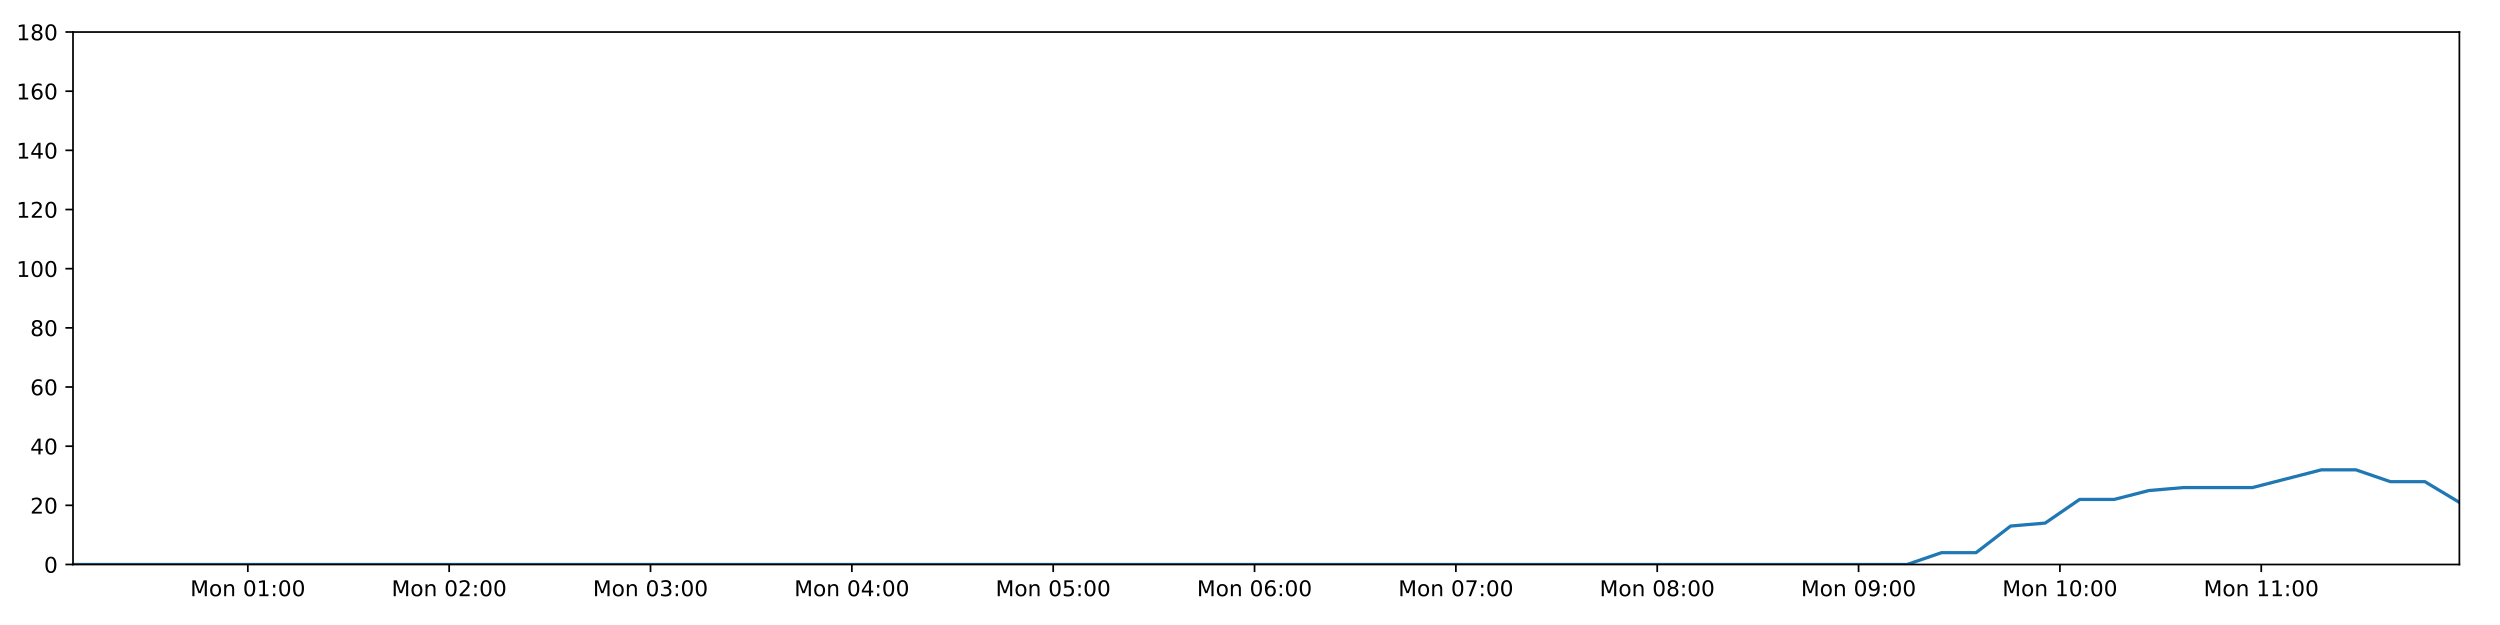
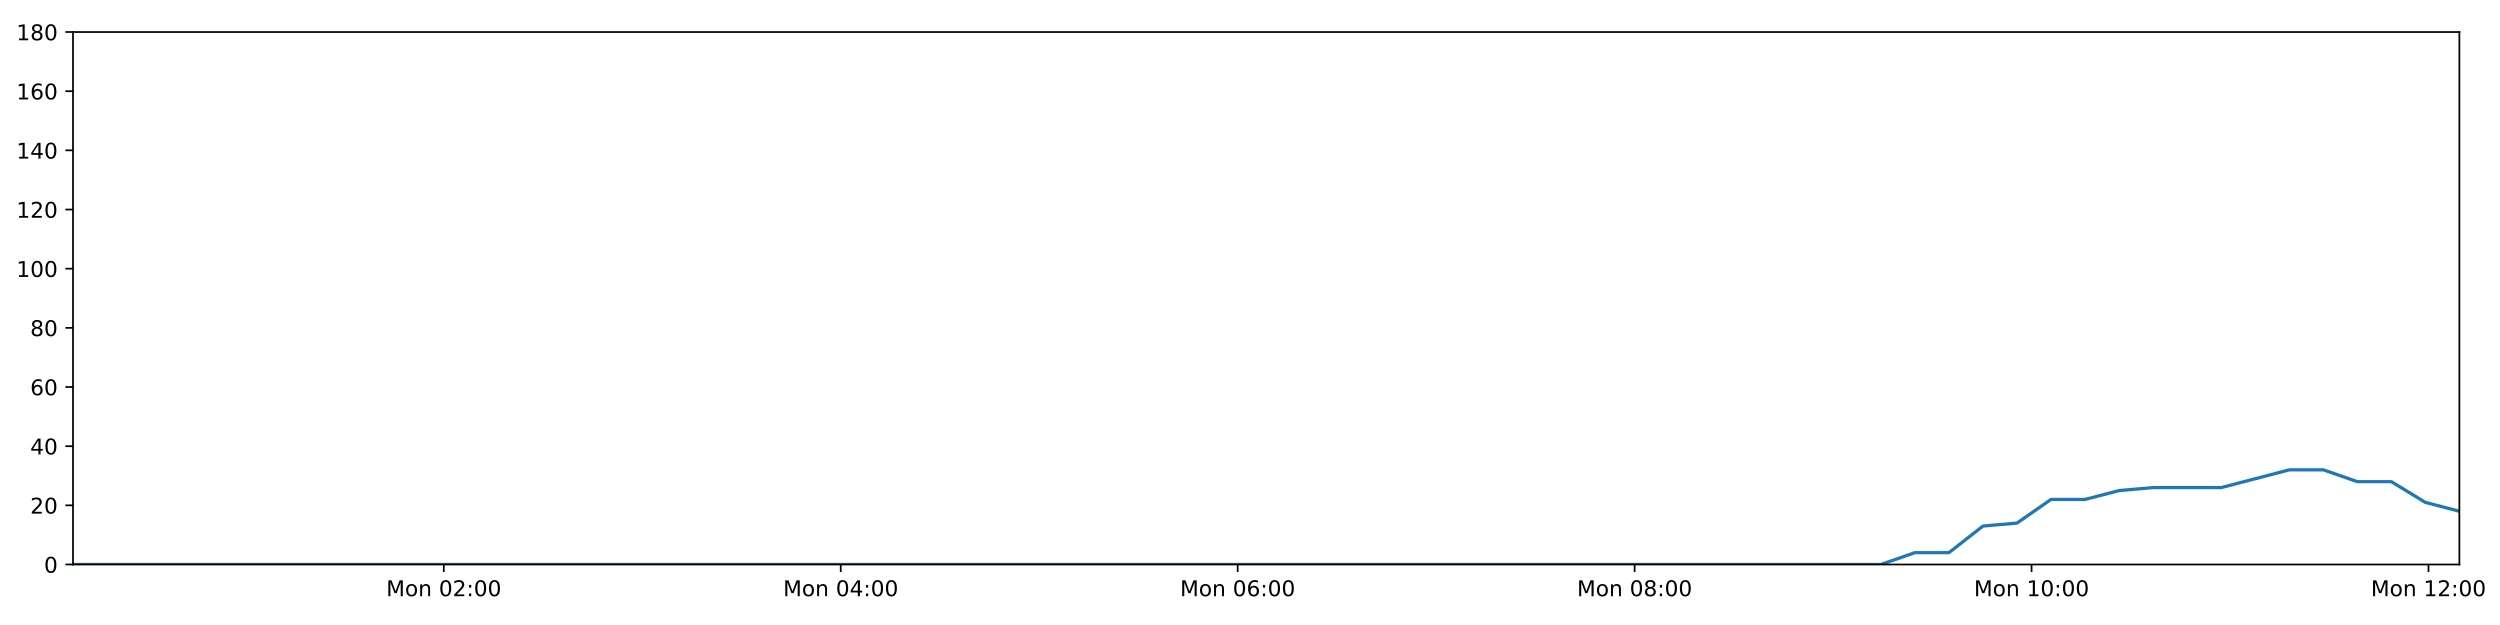
<svg xmlns="http://www.w3.org/2000/svg" xmlns:xlink="http://www.w3.org/1999/xlink" height="288pt" version="1.1" viewBox="0 0 1152 288" width="1152pt">
  <defs>
    <style type="text/css">
*{stroke-linecap:butt;stroke-linejoin:round;}
  </style>
  </defs>
  <g id="figure_1">
    <g id="patch_1">
      <path d="M 0 288  L 1152 288  L 1152 0  L 0 0  z " style="fill:#ffffff;" />
    </g>
    <g id="axes_1">
      <g id="patch_2">
        <path d="M 33.64 260.12  L 1133.28 260.12  L 1133.28 14.76  L 33.64 14.76  z " style="fill:#ffffff;" />
      </g>
      <g id="matplotlib.axis_1">
        <g id="xtick_1">
          <g id="line2d_1">
            <defs>
-               <path d="M 0 0  L 0 3.5  " id="me7934176ff" style="stroke:#000000;stroke-width:0.8;" />
-             </defs>
-             <g>
-               <use style="stroke:#000000;stroke-width:0.8;" x="114.198" xlink:href="#me7934176ff" y="260.12" />
+               <path d="M 0 0  L 0 3.5  " id="m421b1a48d1" style="stroke:#000000;stroke-width:0.8;" />
+             </defs>
+             <g>
+               <use style="stroke:#000000;stroke-width:0.8;" x="204.503" xlink:href="#m421b1a48d1" y="260.12" />
            </g>
          </g>
          <g id="text_1">
            <defs>
              <path d="M 9.812 72.906  L 24.516 72.906  L 43.109 23.297  L 61.812 72.906  L 76.516 72.906  L 76.516 0  L 66.891 0  L 66.891 64.016  L 48.094 14.016  L 38.188 14.016  L 19.391 64.016  L 19.391 0  L 9.812 0  z " id="DejaVuSans-77" />
              <path d="M 30.609 48.391  Q 23.391 48.391 19.188 42.75  Q 14.984 37.109 14.984 27.297  Q 14.984 17.484 19.156 11.844  Q 23.344 6.203 30.609 6.203  Q 37.797 6.203 41.984 11.859  Q 46.188 17.531 46.188 27.297  Q 46.188 37.016 41.984 42.703  Q 37.797 48.391 30.609 48.391  z M 30.609 56  Q 42.328 56 49.016 48.375  Q 55.719 40.766 55.719 27.297  Q 55.719 13.875 49.016 6.219  Q 42.328 -1.422 30.609 -1.422  Q 18.844 -1.422 12.172 6.219  Q 5.516 13.875 5.516 27.297  Q 5.516 40.766 12.172 48.375  Q 18.844 56 30.609 56  z " id="DejaVuSans-111" />
              <path d="M 54.891 33.016  L 54.891 0  L 45.906 0  L 45.906 32.719  Q 45.906 40.484 42.875 44.328  Q 39.844 48.188 33.797 48.188  Q 26.516 48.188 22.312 43.547  Q 18.109 38.922 18.109 30.906  L 18.109 0  L 9.078 0  L 9.078 54.688  L 18.109 54.688  L 18.109 46.188  Q 21.344 51.125 25.703 53.562  Q 30.078 56 35.797 56  Q 45.219 56 50.047 50.172  Q 54.891 44.344 54.891 33.016  z " id="DejaVuSans-110" />
              <path id="DejaVuSans-32" />
              <path d="M 31.781 66.406  Q 24.172 66.406 20.328 58.906  Q 16.5 51.422 16.5 36.375  Q 16.5 21.391 20.328 13.891  Q 24.172 6.391 31.781 6.391  Q 39.453 6.391 43.281 13.891  Q 47.125 21.391 47.125 36.375  Q 47.125 51.422 43.281 58.906  Q 39.453 66.406 31.781 66.406  z M 31.781 74.219  Q 44.047 74.219 50.516 64.516  Q 56.984 54.828 56.984 36.375  Q 56.984 17.969 50.516 8.266  Q 44.047 -1.422 31.781 -1.422  Q 19.531 -1.422 13.062 8.266  Q 6.594 17.969 6.594 36.375  Q 6.594 54.828 13.062 64.516  Q 19.531 74.219 31.781 74.219  z " id="DejaVuSans-48" />
-               <path d="M 12.406 8.297  L 28.516 8.297  L 28.516 63.922  L 10.984 60.406  L 10.984 69.391  L 28.422 72.906  L 38.281 72.906  L 38.281 8.297  L 54.391 8.297  L 54.391 0  L 12.406 0  z " id="DejaVuSans-49" />
+               <path d="M 19.188 8.297  L 53.609 8.297  L 53.609 0  L 7.328 0  L 7.328 8.297  Q 12.938 14.109 22.625 23.891  Q 32.328 33.688 34.812 36.531  Q 39.547 41.844 41.422 45.531  Q 43.312 49.219 43.312 52.781  Q 43.312 58.594 39.234 62.25  Q 35.156 65.922 28.609 65.922  Q 23.969 65.922 18.812 64.312  Q 13.672 62.703 7.812 59.422  L 7.812 69.391  Q 13.766 71.781 18.938 73  Q 24.125 74.219 28.422 74.219  Q 39.75 74.219 46.484 68.547  Q 53.219 62.891 53.219 53.422  Q 53.219 48.922 51.531 44.891  Q 49.859 40.875 45.406 35.406  Q 44.188 33.984 37.641 27.219  Q 31.109 20.453 19.188 8.297  z " id="DejaVuSans-50" />
              <path d="M 11.719 12.406  L 22.016 12.406  L 22.016 0  L 11.719 0  z M 11.719 51.703  L 22.016 51.703  L 22.016 39.312  L 11.719 39.312  z " id="DejaVuSans-58" />
            </defs>
-             <g transform="translate(87.65704 274.7184)scale(0.1 -0.1)">
+             <g transform="translate(177.9628 274.7184)scale(0.1 -0.1)">
              <use xlink:href="#DejaVuSans-77" />
              <use x="86.279" xlink:href="#DejaVuSans-111" />
              <use x="147.461" xlink:href="#DejaVuSans-110" />
              <use x="210.84" xlink:href="#DejaVuSans-32" />
              <use x="242.627" xlink:href="#DejaVuSans-48" />
-               <use x="306.25" xlink:href="#DejaVuSans-49" />
+               <use x="306.25" xlink:href="#DejaVuSans-50" />
              <use x="369.873" xlink:href="#DejaVuSans-58" />
              <use x="403.564" xlink:href="#DejaVuSans-48" />
              <use x="467.188" xlink:href="#DejaVuSans-48" />
            </g>
          </g>
        </g>
        <g id="xtick_2">
          <g id="line2d_2">
            <g>
-               <use style="stroke:#000000;stroke-width:0.8;" x="206.976" xlink:href="#me7934176ff" y="260.12" />
+               <use style="stroke:#000000;stroke-width:0.8;" x="387.413" xlink:href="#m421b1a48d1" y="260.12" />
            </g>
          </g>
          <g id="text_2">
            <defs>
-               <path d="M 19.188 8.297  L 53.609 8.297  L 53.609 0  L 7.328 0  L 7.328 8.297  Q 12.938 14.109 22.625 23.891  Q 32.328 33.688 34.812 36.531  Q 39.547 41.844 41.422 45.531  Q 43.312 49.219 43.312 52.781  Q 43.312 58.594 39.234 62.25  Q 35.156 65.922 28.609 65.922  Q 23.969 65.922 18.812 64.312  Q 13.672 62.703 7.812 59.422  L 7.812 69.391  Q 13.766 71.781 18.938 73  Q 24.125 74.219 28.422 74.219  Q 39.75 74.219 46.484 68.547  Q 53.219 62.891 53.219 53.422  Q 53.219 48.922 51.531 44.891  Q 49.859 40.875 45.406 35.406  Q 44.188 33.984 37.641 27.219  Q 31.109 20.453 19.188 8.297  z " id="DejaVuSans-50" />
-             </defs>
-             <g transform="translate(180.4356 274.7184)scale(0.1 -0.1)">
+               <path d="M 37.797 64.312  L 12.891 25.391  L 37.797 25.391  z M 35.203 72.906  L 47.609 72.906  L 47.609 25.391  L 58.016 25.391  L 58.016 17.188  L 47.609 17.188  L 47.609 0  L 37.797 0  L 37.797 17.188  L 4.891 17.188  L 4.891 26.703  z " id="DejaVuSans-52" />
+             </defs>
+             <g transform="translate(360.8728 274.7184)scale(0.1 -0.1)">
              <use xlink:href="#DejaVuSans-77" />
              <use x="86.279" xlink:href="#DejaVuSans-111" />
              <use x="147.461" xlink:href="#DejaVuSans-110" />
              <use x="210.84" xlink:href="#DejaVuSans-32" />
              <use x="242.627" xlink:href="#DejaVuSans-48" />
-               <use x="306.25" xlink:href="#DejaVuSans-50" />
+               <use x="306.25" xlink:href="#DejaVuSans-52" />
              <use x="369.873" xlink:href="#DejaVuSans-58" />
              <use x="403.564" xlink:href="#DejaVuSans-48" />
              <use x="467.188" xlink:href="#DejaVuSans-48" />
            </g>
          </g>
        </g>
        <g id="xtick_3">
          <g id="line2d_3">
            <g>
-               <use style="stroke:#000000;stroke-width:0.8;" x="299.755" xlink:href="#me7934176ff" y="260.12" />
+               <use style="stroke:#000000;stroke-width:0.8;" x="570.323" xlink:href="#m421b1a48d1" y="260.12" />
            </g>
          </g>
          <g id="text_3">
            <defs>
-               <path d="M 40.578 39.312  Q 47.656 37.797 51.625 33  Q 55.609 28.219 55.609 21.188  Q 55.609 10.406 48.188 4.484  Q 40.766 -1.422 27.094 -1.422  Q 22.516 -1.422 17.656 -0.516  Q 12.797 0.391 7.625 2.203  L 7.625 11.719  Q 11.719 9.328 16.594 8.109  Q 21.484 6.891 26.812 6.891  Q 36.078 6.891 40.938 10.547  Q 45.797 14.203 45.797 21.188  Q 45.797 27.641 41.281 31.266  Q 36.766 34.906 28.719 34.906  L 20.219 34.906  L 20.219 43.016  L 29.109 43.016  Q 36.375 43.016 40.234 45.922  Q 44.094 48.828 44.094 54.297  Q 44.094 59.906 40.109 62.906  Q 36.141 65.922 28.719 65.922  Q 24.656 65.922 20.016 65.031  Q 15.375 64.156 9.812 62.312  L 9.812 71.094  Q 15.438 72.656 20.344 73.438  Q 25.25 74.219 29.594 74.219  Q 40.828 74.219 47.359 69.109  Q 53.906 64.016 53.906 55.328  Q 53.906 49.266 50.438 45.094  Q 46.969 40.922 40.578 39.312  z " id="DejaVuSans-51" />
-             </defs>
-             <g transform="translate(273.2141 274.7184)scale(0.1 -0.1)">
+               <path d="M 33.016 40.375  Q 26.375 40.375 22.484 35.828  Q 18.609 31.297 18.609 23.391  Q 18.609 15.531 22.484 10.953  Q 26.375 6.391 33.016 6.391  Q 39.656 6.391 43.531 10.953  Q 47.406 15.531 47.406 23.391  Q 47.406 31.297 43.531 35.828  Q 39.656 40.375 33.016 40.375  z M 52.594 71.297  L 52.594 62.312  Q 48.875 64.062 45.094 64.984  Q 41.312 65.922 37.594 65.922  Q 27.828 65.922 22.672 59.328  Q 17.531 52.734 16.797 39.406  Q 19.672 43.656 24.016 45.922  Q 28.375 48.188 33.594 48.188  Q 44.578 48.188 50.953 41.516  Q 57.328 34.859 57.328 23.391  Q 57.328 12.156 50.688 5.359  Q 44.047 -1.422 33.016 -1.422  Q 20.359 -1.422 13.672 8.266  Q 6.984 17.969 6.984 36.375  Q 6.984 53.656 15.188 63.938  Q 23.391 74.219 37.203 74.219  Q 40.922 74.219 44.703 73.484  Q 48.484 72.75 52.594 71.297  z " id="DejaVuSans-54" />
+             </defs>
+             <g transform="translate(543.7828 274.7184)scale(0.1 -0.1)">
              <use xlink:href="#DejaVuSans-77" />
              <use x="86.279" xlink:href="#DejaVuSans-111" />
              <use x="147.461" xlink:href="#DejaVuSans-110" />
              <use x="210.84" xlink:href="#DejaVuSans-32" />
              <use x="242.627" xlink:href="#DejaVuSans-48" />
-               <use x="306.25" xlink:href="#DejaVuSans-51" />
+               <use x="306.25" xlink:href="#DejaVuSans-54" />
              <use x="369.873" xlink:href="#DejaVuSans-58" />
              <use x="403.564" xlink:href="#DejaVuSans-48" />
              <use x="467.188" xlink:href="#DejaVuSans-48" />
            </g>
          </g>
        </g>
        <g id="xtick_4">
          <g id="line2d_4">
            <g>
-               <use style="stroke:#000000;stroke-width:0.8;" x="392.533" xlink:href="#me7934176ff" y="260.12" />
+               <use style="stroke:#000000;stroke-width:0.8;" x="753.233" xlink:href="#m421b1a48d1" y="260.12" />
            </g>
          </g>
          <g id="text_4">
            <defs>
-               <path d="M 37.797 64.312  L 12.891 25.391  L 37.797 25.391  z M 35.203 72.906  L 47.609 72.906  L 47.609 25.391  L 58.016 25.391  L 58.016 17.188  L 47.609 17.188  L 47.609 0  L 37.797 0  L 37.797 17.188  L 4.891 17.188  L 4.891 26.703  z " id="DejaVuSans-52" />
-             </defs>
-             <g transform="translate(365.9927 274.7184)scale(0.1 -0.1)">
+               <path d="M 31.781 34.625  Q 24.75 34.625 20.719 30.859  Q 16.703 27.094 16.703 20.516  Q 16.703 13.922 20.719 10.156  Q 24.75 6.391 31.781 6.391  Q 38.812 6.391 42.859 10.172  Q 46.922 13.969 46.922 20.516  Q 46.922 27.094 42.891 30.859  Q 38.875 34.625 31.781 34.625  z M 21.922 38.812  Q 15.578 40.375 12.031 44.719  Q 8.5 49.078 8.5 55.328  Q 8.5 64.062 14.719 69.141  Q 20.953 74.219 31.781 74.219  Q 42.672 74.219 48.875 69.141  Q 55.078 64.062 55.078 55.328  Q 55.078 49.078 51.531 44.719  Q 48 40.375 41.703 38.812  Q 48.828 37.156 52.797 32.312  Q 56.781 27.484 56.781 20.516  Q 56.781 9.906 50.312 4.234  Q 43.844 -1.422 31.781 -1.422  Q 19.734 -1.422 13.25 4.234  Q 6.781 9.906 6.781 20.516  Q 6.781 27.484 10.781 32.312  Q 14.797 37.156 21.922 38.812  z M 18.312 54.391  Q 18.312 48.734 21.844 45.562  Q 25.391 42.391 31.781 42.391  Q 38.141 42.391 41.719 45.562  Q 45.312 48.734 45.312 54.391  Q 45.312 60.062 41.719 63.234  Q 38.141 66.406 31.781 66.406  Q 25.391 66.406 21.844 63.234  Q 18.312 60.062 18.312 54.391  z " id="DejaVuSans-56" />
+             </defs>
+             <g transform="translate(726.6927 274.7184)scale(0.1 -0.1)">
              <use xlink:href="#DejaVuSans-77" />
              <use x="86.279" xlink:href="#DejaVuSans-111" />
              <use x="147.461" xlink:href="#DejaVuSans-110" />
              <use x="210.84" xlink:href="#DejaVuSans-32" />
              <use x="242.627" xlink:href="#DejaVuSans-48" />
-               <use x="306.25" xlink:href="#DejaVuSans-52" />
+               <use x="306.25" xlink:href="#DejaVuSans-56" />
              <use x="369.873" xlink:href="#DejaVuSans-58" />
              <use x="403.564" xlink:href="#DejaVuSans-48" />
              <use x="467.188" xlink:href="#DejaVuSans-48" />
            </g>
          </g>
        </g>
        <g id="xtick_5">
          <g id="line2d_5">
            <g>
-               <use style="stroke:#000000;stroke-width:0.8;" x="485.312" xlink:href="#me7934176ff" y="260.12" />
+               <use style="stroke:#000000;stroke-width:0.8;" x="936.143" xlink:href="#m421b1a48d1" y="260.12" />
            </g>
          </g>
          <g id="text_5">
            <defs>
-               <path d="M 10.797 72.906  L 49.516 72.906  L 49.516 64.594  L 19.828 64.594  L 19.828 46.734  Q 21.969 47.469 24.109 47.828  Q 26.266 48.188 28.422 48.188  Q 40.625 48.188 47.75 41.5  Q 54.891 34.812 54.891 23.391  Q 54.891 11.625 47.562 5.094  Q 40.234 -1.422 26.906 -1.422  Q 22.312 -1.422 17.547 -0.641  Q 12.797 0.141 7.719 1.703  L 7.719 11.625  Q 12.109 9.234 16.797 8.062  Q 21.484 6.891 26.703 6.891  Q 35.156 6.891 40.078 11.328  Q 45.016 15.766 45.016 23.391  Q 45.016 31 40.078 35.438  Q 35.156 39.891 26.703 39.891  Q 22.75 39.891 18.812 39.016  Q 14.891 38.141 10.797 36.281  z " id="DejaVuSans-53" />
-             </defs>
-             <g transform="translate(458.7712 274.7184)scale(0.1 -0.1)">
-               <use xlink:href="#DejaVuSans-77" />
-               <use x="86.279" xlink:href="#DejaVuSans-111" />
-               <use x="147.461" xlink:href="#DejaVuSans-110" />
-               <use x="210.84" xlink:href="#DejaVuSans-32" />
-               <use x="242.627" xlink:href="#DejaVuSans-48" />
-               <use x="306.25" xlink:href="#DejaVuSans-53" />
+               <path d="M 12.406 8.297  L 28.516 8.297  L 28.516 63.922  L 10.984 60.406  L 10.984 69.391  L 28.422 72.906  L 38.281 72.906  L 38.281 8.297  L 54.391 8.297  L 54.391 0  L 12.406 0  z " id="DejaVuSans-49" />
+             </defs>
+             <g transform="translate(909.6027 274.7184)scale(0.1 -0.1)">
+               <use xlink:href="#DejaVuSans-77" />
+               <use x="86.279" xlink:href="#DejaVuSans-111" />
+               <use x="147.461" xlink:href="#DejaVuSans-110" />
+               <use x="210.84" xlink:href="#DejaVuSans-32" />
+               <use x="242.627" xlink:href="#DejaVuSans-49" />
+               <use x="306.25" xlink:href="#DejaVuSans-48" />
              <use x="369.873" xlink:href="#DejaVuSans-58" />
              <use x="403.564" xlink:href="#DejaVuSans-48" />
              <use x="467.188" xlink:href="#DejaVuSans-48" />
            </g>
          </g>
        </g>
        <g id="xtick_6">
          <g id="line2d_6">
            <g>
-               <use style="stroke:#000000;stroke-width:0.8;" x="578.09" xlink:href="#me7934176ff" y="260.12" />
+               <use style="stroke:#000000;stroke-width:0.8;" x="1119.053" xlink:href="#m421b1a48d1" y="260.12" />
            </g>
          </g>
          <g id="text_6">
-             <defs>
-               <path d="M 33.016 40.375  Q 26.375 40.375 22.484 35.828  Q 18.609 31.297 18.609 23.391  Q 18.609 15.531 22.484 10.953  Q 26.375 6.391 33.016 6.391  Q 39.656 6.391 43.531 10.953  Q 47.406 15.531 47.406 23.391  Q 47.406 31.297 43.531 35.828  Q 39.656 40.375 33.016 40.375  z M 52.594 71.297  L 52.594 62.312  Q 48.875 64.062 45.094 64.984  Q 41.312 65.922 37.594 65.922  Q 27.828 65.922 22.672 59.328  Q 17.531 52.734 16.797 39.406  Q 19.672 43.656 24.016 45.922  Q 28.375 48.188 33.594 48.188  Q 44.578 48.188 50.953 41.516  Q 57.328 34.859 57.328 23.391  Q 57.328 12.156 50.688 5.359  Q 44.047 -1.422 33.016 -1.422  Q 20.359 -1.422 13.672 8.266  Q 6.984 17.969 6.984 36.375  Q 6.984 53.656 15.188 63.938  Q 23.391 74.219 37.203 74.219  Q 40.922 74.219 44.703 73.484  Q 48.484 72.75 52.594 71.297  z " id="DejaVuSans-54" />
-             </defs>
-             <g transform="translate(551.5498 274.7184)scale(0.1 -0.1)">
-               <use xlink:href="#DejaVuSans-77" />
-               <use x="86.279" xlink:href="#DejaVuSans-111" />
-               <use x="147.461" xlink:href="#DejaVuSans-110" />
-               <use x="210.84" xlink:href="#DejaVuSans-32" />
-               <use x="242.627" xlink:href="#DejaVuSans-48" />
-               <use x="306.25" xlink:href="#DejaVuSans-54" />
-               <use x="369.873" xlink:href="#DejaVuSans-58" />
-               <use x="403.564" xlink:href="#DejaVuSans-48" />
-               <use x="467.188" xlink:href="#DejaVuSans-48" />
-             </g>
-           </g>
-         </g>
-         <g id="xtick_7">
-           <g id="line2d_7">
-             <g>
-               <use style="stroke:#000000;stroke-width:0.8;" x="670.869" xlink:href="#me7934176ff" y="260.12" />
-             </g>
-           </g>
-           <g id="text_7">
-             <defs>
-               <path d="M 8.203 72.906  L 55.078 72.906  L 55.078 68.703  L 28.609 0  L 18.312 0  L 43.219 64.594  L 8.203 64.594  z " id="DejaVuSans-55" />
-             </defs>
-             <g transform="translate(644.3283 274.7184)scale(0.1 -0.1)">
-               <use xlink:href="#DejaVuSans-77" />
-               <use x="86.279" xlink:href="#DejaVuSans-111" />
-               <use x="147.461" xlink:href="#DejaVuSans-110" />
-               <use x="210.84" xlink:href="#DejaVuSans-32" />
-               <use x="242.627" xlink:href="#DejaVuSans-48" />
-               <use x="306.25" xlink:href="#DejaVuSans-55" />
-               <use x="369.873" xlink:href="#DejaVuSans-58" />
-               <use x="403.564" xlink:href="#DejaVuSans-48" />
-               <use x="467.188" xlink:href="#DejaVuSans-48" />
-             </g>
-           </g>
-         </g>
-         <g id="xtick_8">
-           <g id="line2d_8">
-             <g>
-               <use style="stroke:#000000;stroke-width:0.8;" x="763.648" xlink:href="#me7934176ff" y="260.12" />
-             </g>
-           </g>
-           <g id="text_8">
-             <defs>
-               <path d="M 31.781 34.625  Q 24.75 34.625 20.719 30.859  Q 16.703 27.094 16.703 20.516  Q 16.703 13.922 20.719 10.156  Q 24.75 6.391 31.781 6.391  Q 38.812 6.391 42.859 10.172  Q 46.922 13.969 46.922 20.516  Q 46.922 27.094 42.891 30.859  Q 38.875 34.625 31.781 34.625  z M 21.922 38.812  Q 15.578 40.375 12.031 44.719  Q 8.5 49.078 8.5 55.328  Q 8.5 64.062 14.719 69.141  Q 20.953 74.219 31.781 74.219  Q 42.672 74.219 48.875 69.141  Q 55.078 64.062 55.078 55.328  Q 55.078 49.078 51.531 44.719  Q 48 40.375 41.703 38.812  Q 48.828 37.156 52.797 32.312  Q 56.781 27.484 56.781 20.516  Q 56.781 9.906 50.312 4.234  Q 43.844 -1.422 31.781 -1.422  Q 19.734 -1.422 13.25 4.234  Q 6.781 9.906 6.781 20.516  Q 6.781 27.484 10.781 32.312  Q 14.797 37.156 21.922 38.812  z M 18.312 54.391  Q 18.312 48.734 21.844 45.562  Q 25.391 42.391 31.781 42.391  Q 38.141 42.391 41.719 45.562  Q 45.312 48.734 45.312 54.391  Q 45.312 60.062 41.719 63.234  Q 38.141 66.406 31.781 66.406  Q 25.391 66.406 21.844 63.234  Q 18.312 60.062 18.312 54.391  z " id="DejaVuSans-56" />
-             </defs>
-             <g transform="translate(737.1069 274.7184)scale(0.1 -0.1)">
-               <use xlink:href="#DejaVuSans-77" />
-               <use x="86.279" xlink:href="#DejaVuSans-111" />
-               <use x="147.461" xlink:href="#DejaVuSans-110" />
-               <use x="210.84" xlink:href="#DejaVuSans-32" />
-               <use x="242.627" xlink:href="#DejaVuSans-48" />
-               <use x="306.25" xlink:href="#DejaVuSans-56" />
-               <use x="369.873" xlink:href="#DejaVuSans-58" />
-               <use x="403.564" xlink:href="#DejaVuSans-48" />
-               <use x="467.188" xlink:href="#DejaVuSans-48" />
-             </g>
-           </g>
-         </g>
-         <g id="xtick_9">
-           <g id="line2d_9">
-             <g>
-               <use style="stroke:#000000;stroke-width:0.8;" x="856.426" xlink:href="#me7934176ff" y="260.12" />
-             </g>
-           </g>
-           <g id="text_9">
-             <defs>
-               <path d="M 10.984 1.516  L 10.984 10.5  Q 14.703 8.734 18.5 7.812  Q 22.312 6.891 25.984 6.891  Q 35.75 6.891 40.891 13.453  Q 46.047 20.016 46.781 33.406  Q 43.953 29.203 39.594 26.953  Q 35.25 24.703 29.984 24.703  Q 19.047 24.703 12.672 31.312  Q 6.297 37.938 6.297 49.422  Q 6.297 60.641 12.938 67.422  Q 19.578 74.219 30.609 74.219  Q 43.266 74.219 49.922 64.516  Q 56.594 54.828 56.594 36.375  Q 56.594 19.141 48.406 8.859  Q 40.234 -1.422 26.422 -1.422  Q 22.703 -1.422 18.891 -0.688  Q 15.094 0.047 10.984 1.516  z M 30.609 32.422  Q 37.25 32.422 41.125 36.953  Q 45.016 41.5 45.016 49.422  Q 45.016 57.281 41.125 61.844  Q 37.25 66.406 30.609 66.406  Q 23.969 66.406 20.094 61.844  Q 16.219 57.281 16.219 49.422  Q 16.219 41.5 20.094 36.953  Q 23.969 32.422 30.609 32.422  z " id="DejaVuSans-57" />
-             </defs>
-             <g transform="translate(829.8855 274.7184)scale(0.1 -0.1)">
-               <use xlink:href="#DejaVuSans-77" />
-               <use x="86.279" xlink:href="#DejaVuSans-111" />
-               <use x="147.461" xlink:href="#DejaVuSans-110" />
-               <use x="210.84" xlink:href="#DejaVuSans-32" />
-               <use x="242.627" xlink:href="#DejaVuSans-48" />
-               <use x="306.25" xlink:href="#DejaVuSans-57" />
-               <use x="369.873" xlink:href="#DejaVuSans-58" />
-               <use x="403.564" xlink:href="#DejaVuSans-48" />
-               <use x="467.188" xlink:href="#DejaVuSans-48" />
-             </g>
-           </g>
-         </g>
-         <g id="xtick_10">
-           <g id="line2d_10">
-             <g>
-               <use style="stroke:#000000;stroke-width:0.8;" x="949.205" xlink:href="#me7934176ff" y="260.12" />
-             </g>
-           </g>
-           <g id="text_10">
-             <g transform="translate(922.664 274.7184)scale(0.1 -0.1)">
+             <g transform="translate(1092.513 274.7184)scale(0.1 -0.1)">
              <use xlink:href="#DejaVuSans-77" />
              <use x="86.279" xlink:href="#DejaVuSans-111" />
              <use x="147.461" xlink:href="#DejaVuSans-110" />
              <use x="210.84" xlink:href="#DejaVuSans-32" />
              <use x="242.627" xlink:href="#DejaVuSans-49" />
-               <use x="306.25" xlink:href="#DejaVuSans-48" />
-               <use x="369.873" xlink:href="#DejaVuSans-58" />
-               <use x="403.564" xlink:href="#DejaVuSans-48" />
-               <use x="467.188" xlink:href="#DejaVuSans-48" />
-             </g>
-           </g>
-         </g>
-         <g id="xtick_11">
-           <g id="line2d_11">
-             <g>
-               <use style="stroke:#000000;stroke-width:0.8;" x="1041.983" xlink:href="#me7934176ff" y="260.12" />
-             </g>
-           </g>
-           <g id="text_11">
-             <g transform="translate(1015.443 274.7184)scale(0.1 -0.1)">
-               <use xlink:href="#DejaVuSans-77" />
-               <use x="86.279" xlink:href="#DejaVuSans-111" />
-               <use x="147.461" xlink:href="#DejaVuSans-110" />
-               <use x="210.84" xlink:href="#DejaVuSans-32" />
-               <use x="242.627" xlink:href="#DejaVuSans-49" />
-               <use x="306.25" xlink:href="#DejaVuSans-49" />
+               <use x="306.25" xlink:href="#DejaVuSans-50" />
              <use x="369.873" xlink:href="#DejaVuSans-58" />
              <use x="403.564" xlink:href="#DejaVuSans-48" />
              <use x="467.188" xlink:href="#DejaVuSans-48" />
            </g>
          </g>
        </g>
      </g>
      <g id="matplotlib.axis_2">
        <g id="ytick_1">
-           <g id="line2d_12">
-             <defs>
-               <path d="M 0 0  L -3.5 0  " id="md8da8b20b7" style="stroke:#000000;stroke-width:0.8;" />
-             </defs>
-             <g>
-               <use style="stroke:#000000;stroke-width:0.8;" x="33.64" xlink:href="#md8da8b20b7" y="260.12" />
-             </g>
-           </g>
-           <g id="text_12">
+           <g id="line2d_7">
+             <defs>
+               <path d="M 0 0  L -3.5 0  " id="mb8854fa6cc" style="stroke:#000000;stroke-width:0.8;" />
+             </defs>
+             <g>
+               <use style="stroke:#000000;stroke-width:0.8;" x="33.64" xlink:href="#mb8854fa6cc" y="260.12" />
+             </g>
+           </g>
+           <g id="text_7">
            <g transform="translate(20.2775 263.9192)scale(0.1 -0.1)">
              <use xlink:href="#DejaVuSans-48" />
            </g>
          </g>
        </g>
        <g id="ytick_2">
-           <g id="line2d_13">
-             <g>
-               <use style="stroke:#000000;stroke-width:0.8;" x="33.64" xlink:href="#md8da8b20b7" y="232.858" />
-             </g>
-           </g>
-           <g id="text_13">
+           <g id="line2d_8">
+             <g>
+               <use style="stroke:#000000;stroke-width:0.8;" x="33.64" xlink:href="#mb8854fa6cc" y="232.858" />
+             </g>
+           </g>
+           <g id="text_8">
            <g transform="translate(13.915 236.657)scale(0.1 -0.1)">
              <use xlink:href="#DejaVuSans-50" />
              <use x="63.623" xlink:href="#DejaVuSans-48" />
            </g>
          </g>
        </g>
        <g id="ytick_3">
-           <g id="line2d_14">
-             <g>
-               <use style="stroke:#000000;stroke-width:0.8;" x="33.64" xlink:href="#md8da8b20b7" y="205.596" />
-             </g>
-           </g>
-           <g id="text_14">
+           <g id="line2d_9">
+             <g>
+               <use style="stroke:#000000;stroke-width:0.8;" x="33.64" xlink:href="#mb8854fa6cc" y="205.596" />
+             </g>
+           </g>
+           <g id="text_9">
            <g transform="translate(13.915 209.3948)scale(0.1 -0.1)">
              <use xlink:href="#DejaVuSans-52" />
              <use x="63.623" xlink:href="#DejaVuSans-48" />
            </g>
          </g>
        </g>
        <g id="ytick_4">
-           <g id="line2d_15">
-             <g>
-               <use style="stroke:#000000;stroke-width:0.8;" x="33.64" xlink:href="#md8da8b20b7" y="178.333" />
-             </g>
-           </g>
-           <g id="text_15">
+           <g id="line2d_10">
+             <g>
+               <use style="stroke:#000000;stroke-width:0.8;" x="33.64" xlink:href="#mb8854fa6cc" y="178.333" />
+             </g>
+           </g>
+           <g id="text_10">
            <g transform="translate(13.915 182.1326)scale(0.1 -0.1)">
              <use xlink:href="#DejaVuSans-54" />
              <use x="63.623" xlink:href="#DejaVuSans-48" />
            </g>
          </g>
        </g>
        <g id="ytick_5">
-           <g id="line2d_16">
-             <g>
-               <use style="stroke:#000000;stroke-width:0.8;" x="33.64" xlink:href="#md8da8b20b7" y="151.071" />
-             </g>
-           </g>
-           <g id="text_16">
+           <g id="line2d_11">
+             <g>
+               <use style="stroke:#000000;stroke-width:0.8;" x="33.64" xlink:href="#mb8854fa6cc" y="151.071" />
+             </g>
+           </g>
+           <g id="text_11">
            <g transform="translate(13.915 154.8703)scale(0.1 -0.1)">
              <use xlink:href="#DejaVuSans-56" />
              <use x="63.623" xlink:href="#DejaVuSans-48" />
            </g>
          </g>
        </g>
        <g id="ytick_6">
-           <g id="line2d_17">
-             <g>
-               <use style="stroke:#000000;stroke-width:0.8;" x="33.64" xlink:href="#md8da8b20b7" y="123.809" />
-             </g>
-           </g>
-           <g id="text_17">
+           <g id="line2d_12">
+             <g>
+               <use style="stroke:#000000;stroke-width:0.8;" x="33.64" xlink:href="#mb8854fa6cc" y="123.809" />
+             </g>
+           </g>
+           <g id="text_12">
            <g transform="translate(7.5525 127.6081)scale(0.1 -0.1)">
              <use xlink:href="#DejaVuSans-49" />
              <use x="63.623" xlink:href="#DejaVuSans-48" />
              <use x="127.246" xlink:href="#DejaVuSans-48" />
            </g>
          </g>
        </g>
        <g id="ytick_7">
-           <g id="line2d_18">
-             <g>
-               <use style="stroke:#000000;stroke-width:0.8;" x="33.64" xlink:href="#md8da8b20b7" y="96.547" />
-             </g>
-           </g>
-           <g id="text_18">
+           <g id="line2d_13">
+             <g>
+               <use style="stroke:#000000;stroke-width:0.8;" x="33.64" xlink:href="#mb8854fa6cc" y="96.547" />
+             </g>
+           </g>
+           <g id="text_13">
            <g transform="translate(7.5525 100.3459)scale(0.1 -0.1)">
              <use xlink:href="#DejaVuSans-49" />
              <use x="63.623" xlink:href="#DejaVuSans-50" />
              <use x="127.246" xlink:href="#DejaVuSans-48" />
            </g>
          </g>
        </g>
        <g id="ytick_8">
-           <g id="line2d_19">
-             <g>
-               <use style="stroke:#000000;stroke-width:0.8;" x="33.64" xlink:href="#md8da8b20b7" y="69.284" />
-             </g>
-           </g>
-           <g id="text_19">
+           <g id="line2d_14">
+             <g>
+               <use style="stroke:#000000;stroke-width:0.8;" x="33.64" xlink:href="#mb8854fa6cc" y="69.284" />
+             </g>
+           </g>
+           <g id="text_14">
            <g transform="translate(7.5525 73.08366)scale(0.1 -0.1)">
              <use xlink:href="#DejaVuSans-49" />
              <use x="63.623" xlink:href="#DejaVuSans-52" />
              <use x="127.246" xlink:href="#DejaVuSans-48" />
            </g>
          </g>
        </g>
        <g id="ytick_9">
-           <g id="line2d_20">
-             <g>
-               <use style="stroke:#000000;stroke-width:0.8;" x="33.64" xlink:href="#md8da8b20b7" y="42.022" />
-             </g>
-           </g>
-           <g id="text_20">
+           <g id="line2d_15">
+             <g>
+               <use style="stroke:#000000;stroke-width:0.8;" x="33.64" xlink:href="#mb8854fa6cc" y="42.022" />
+             </g>
+           </g>
+           <g id="text_15">
            <g transform="translate(7.5525 45.82144)scale(0.1 -0.1)">
              <use xlink:href="#DejaVuSans-49" />
              <use x="63.623" xlink:href="#DejaVuSans-54" />
              <use x="127.246" xlink:href="#DejaVuSans-48" />
            </g>
          </g>
        </g>
        <g id="ytick_10">
-           <g id="line2d_21">
-             <g>
-               <use style="stroke:#000000;stroke-width:0.8;" x="33.64" xlink:href="#md8da8b20b7" y="14.76" />
-             </g>
-           </g>
-           <g id="text_21">
+           <g id="line2d_16">
+             <g>
+               <use style="stroke:#000000;stroke-width:0.8;" x="33.64" xlink:href="#mb8854fa6cc" y="14.76" />
+             </g>
+           </g>
+           <g id="text_16">
            <g transform="translate(7.5525 18.55922)scale(0.1 -0.1)">
              <use xlink:href="#DejaVuSans-49" />
              <use x="63.623" xlink:href="#DejaVuSans-56" />
              <use x="127.246" xlink:href="#DejaVuSans-48" />
            </g>
          </g>
        </g>
      </g>
-       <g id="line2d_22">
-         <path clip-path="url(#pb78a39134d)" d="M 33.64 260.12  L 49.282 260.12  L 64.937 260.12  L 80.579 260.12  L 96.22 260.12  L 111.861 260.12  L 127.504 260.12  L 143.144 260.12  L 158.783 260.12  L 174.423 260.12  L 190.073 260.12  L 205.717 260.12  L 221.355 260.12  L 237 260.12  L 252.64 260.12  L 268.283 260.12  L 283.923 260.12  L 299.564 260.12  L 315.209 260.12  L 330.863 260.12  L 346.504 260.12  L 362.151 260.12  L 377.8 260.12  L 393.438 260.12  L 409.081 260.12  L 424.721 260.12  L 440.361 260.12  L 456.008 260.12  L 471.659 260.12  L 487.304 260.12  L 502.947 260.12  L 518.59 260.12  L 534.231 260.12  L 549.873 260.12  L 565.512 260.12  L 581.158 260.12  L 596.833 260.12  L 612.472 260.12  L 628.115 260.12  L 643.767 260.12  L 659.418 260.12  L 675.063 260.12  L 690.709 260.12  L 706.349 260.12  L 722.002 260.12  L 737.653 260.12  L 753.294 260.12  L 768.934 260.12  L 784.587 260.12  L 800.24 260.12  L 815.88 260.12  L 831.526 260.12  L 847.171 260.12  L 862.849 260.12  L 878.754 260.12  L 894.664 254.668  L 910.567 254.668  L 926.504 242.4  L 942.397 241.036  L 958.294 230.132  L 974.238 230.132  L 990.193 226.042  L 1006.099 224.679  L 1021.997 224.679  L 1037.903 224.679  L 1053.8 220.59  L 1069.694 216.5  L 1085.59 216.5  L 1101.485 221.953  L 1117.389 221.953  L 1133.28 231.495  " style="fill:none;stroke:#1f77b4;stroke-linecap:square;stroke-width:1.5;" />
+       <g id="line2d_17">
+         <path clip-path="url(#pb981c3a2c6)" d="M 33.64 260.12  L 49.059 260.12  L 64.491 260.12  L 79.909 260.12  L 95.327 260.12  L 110.745 260.12  L 126.165 260.12  L 141.582 260.12  L 156.998 260.12  L 172.414 260.12  L 187.842 260.12  L 203.262 260.12  L 218.677 260.12  L 234.099 260.12  L 249.516 260.12  L 264.935 260.12  L 280.352 260.12  L 295.77 260.12  L 311.192 260.12  L 326.623 260.12  L 342.041 260.12  L 357.465 260.12  L 372.89 260.12  L 388.306 260.12  L 403.725 260.12  L 419.142 260.12  L 434.559 260.12  L 449.982 260.12  L 465.41 260.12  L 480.832 260.12  L 496.252 260.12  L 511.672 260.12  L 527.09 260.12  L 542.508 260.12  L 557.925 260.12  L 573.347 260.12  L 588.798 260.12  L 604.215 260.12  L 619.635 260.12  L 635.063 260.12  L 650.491 260.12  L 665.913 260.12  L 681.335 260.12  L 696.752 260.12  L 712.182 260.12  L 727.61 260.12  L 743.028 260.12  L 758.444 260.12  L 773.874 260.12  L 789.303 260.12  L 804.721 260.12  L 820.143 260.12  L 835.565 260.12  L 851.02 260.12  L 866.697 260.12  L 882.381 254.668  L 898.057 254.668  L 913.767 242.4  L 929.433 241.036  L 945.103 230.132  L 960.82 230.132  L 976.547 226.042  L 992.226 224.679  L 1007.898 224.679  L 1023.576 224.679  L 1039.246 220.59  L 1054.914 216.5  L 1070.583 216.5  L 1086.251 221.953  L 1101.928 221.953  L 1117.593 231.495  L 1133.28 235.584  " style="fill:none;stroke:#1f77b4;stroke-linecap:square;stroke-width:1.5;" />
      </g>
      <g id="patch_3">
        <path d="M 33.64 260.12  L 33.64 14.76  " style="fill:none;stroke:#000000;stroke-linecap:square;stroke-linejoin:miter;stroke-width:0.8;" />
      </g>
      <g id="patch_4">
        <path d="M 1133.28 260.12  L 1133.28 14.76  " style="fill:none;stroke:#000000;stroke-linecap:square;stroke-linejoin:miter;stroke-width:0.8;" />
      </g>
      <g id="patch_5">
        <path d="M 33.64 260.12  L 1133.28 260.12  " style="fill:none;stroke:#000000;stroke-linecap:square;stroke-linejoin:miter;stroke-width:0.8;" />
      </g>
      <g id="patch_6">
        <path d="M 33.64 14.76  L 1133.28 14.76  " style="fill:none;stroke:#000000;stroke-linecap:square;stroke-linejoin:miter;stroke-width:0.8;" />
      </g>
    </g>
  </g>
  <defs>
-     <clipPath id="pb78a39134d">
+     <clipPath id="pb981c3a2c6">
      <rect height="245.36" width="1099.64" x="33.64" y="14.76" />
    </clipPath>
  </defs>
</svg>
